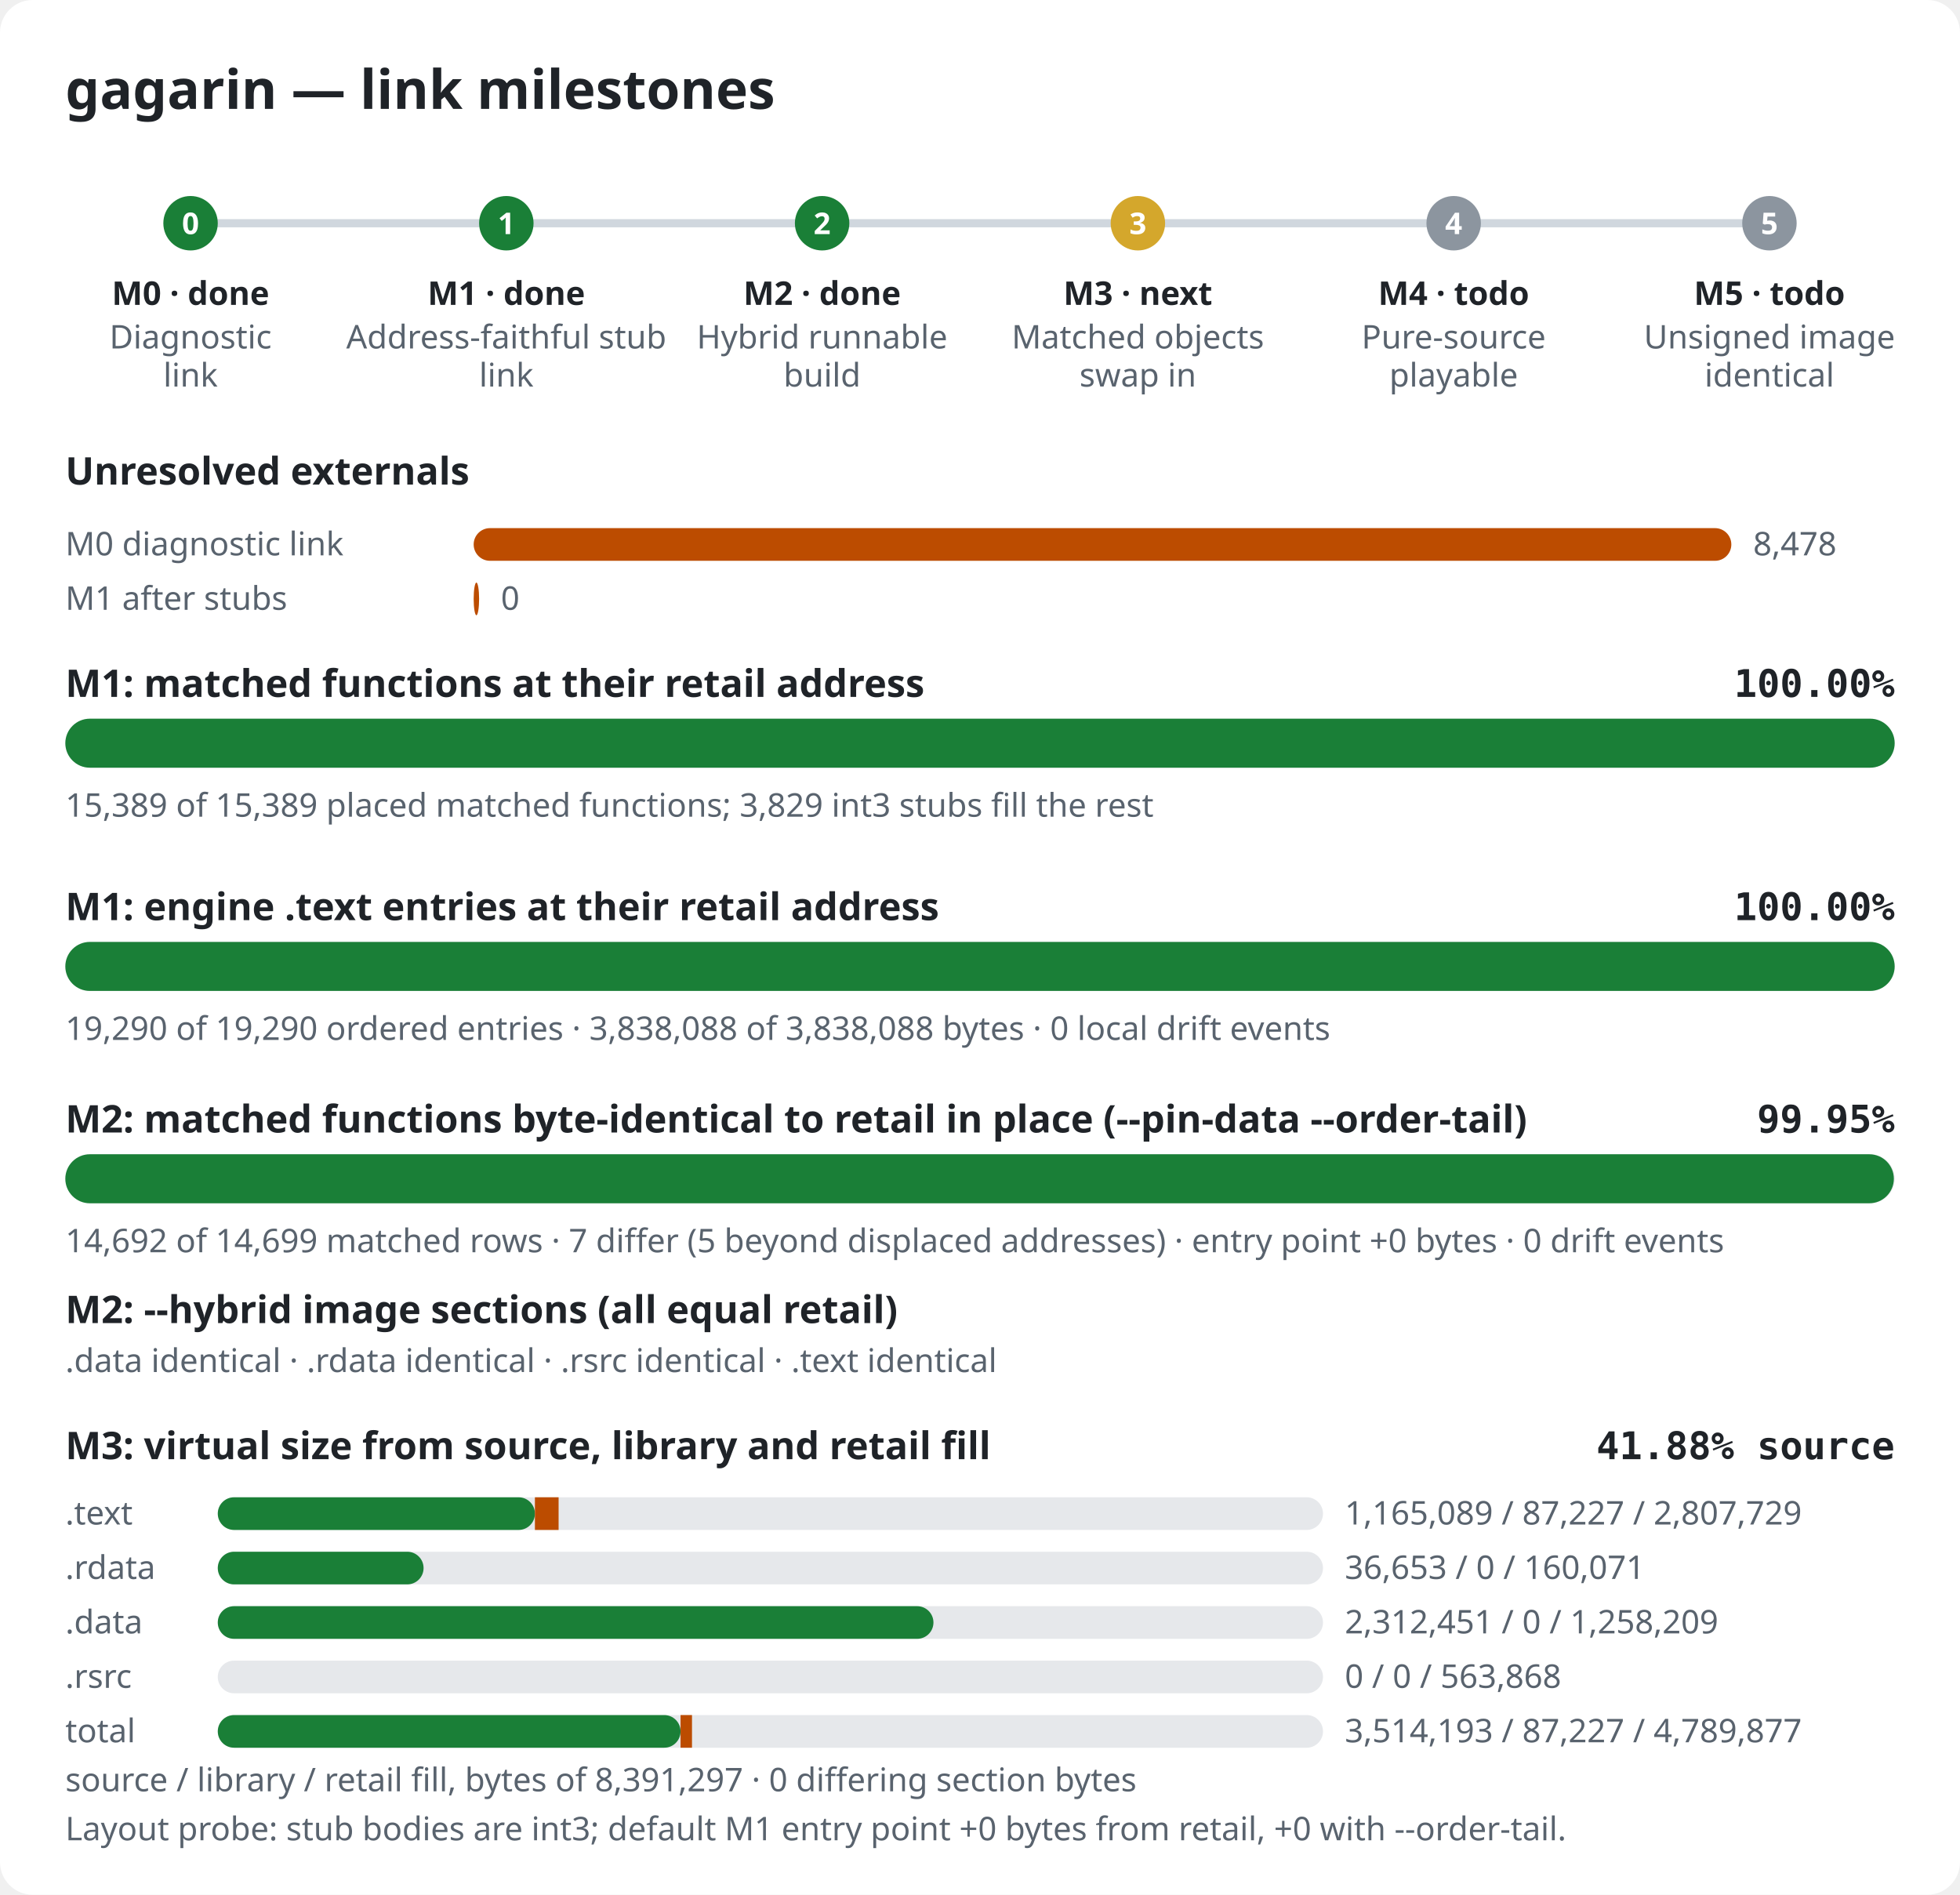
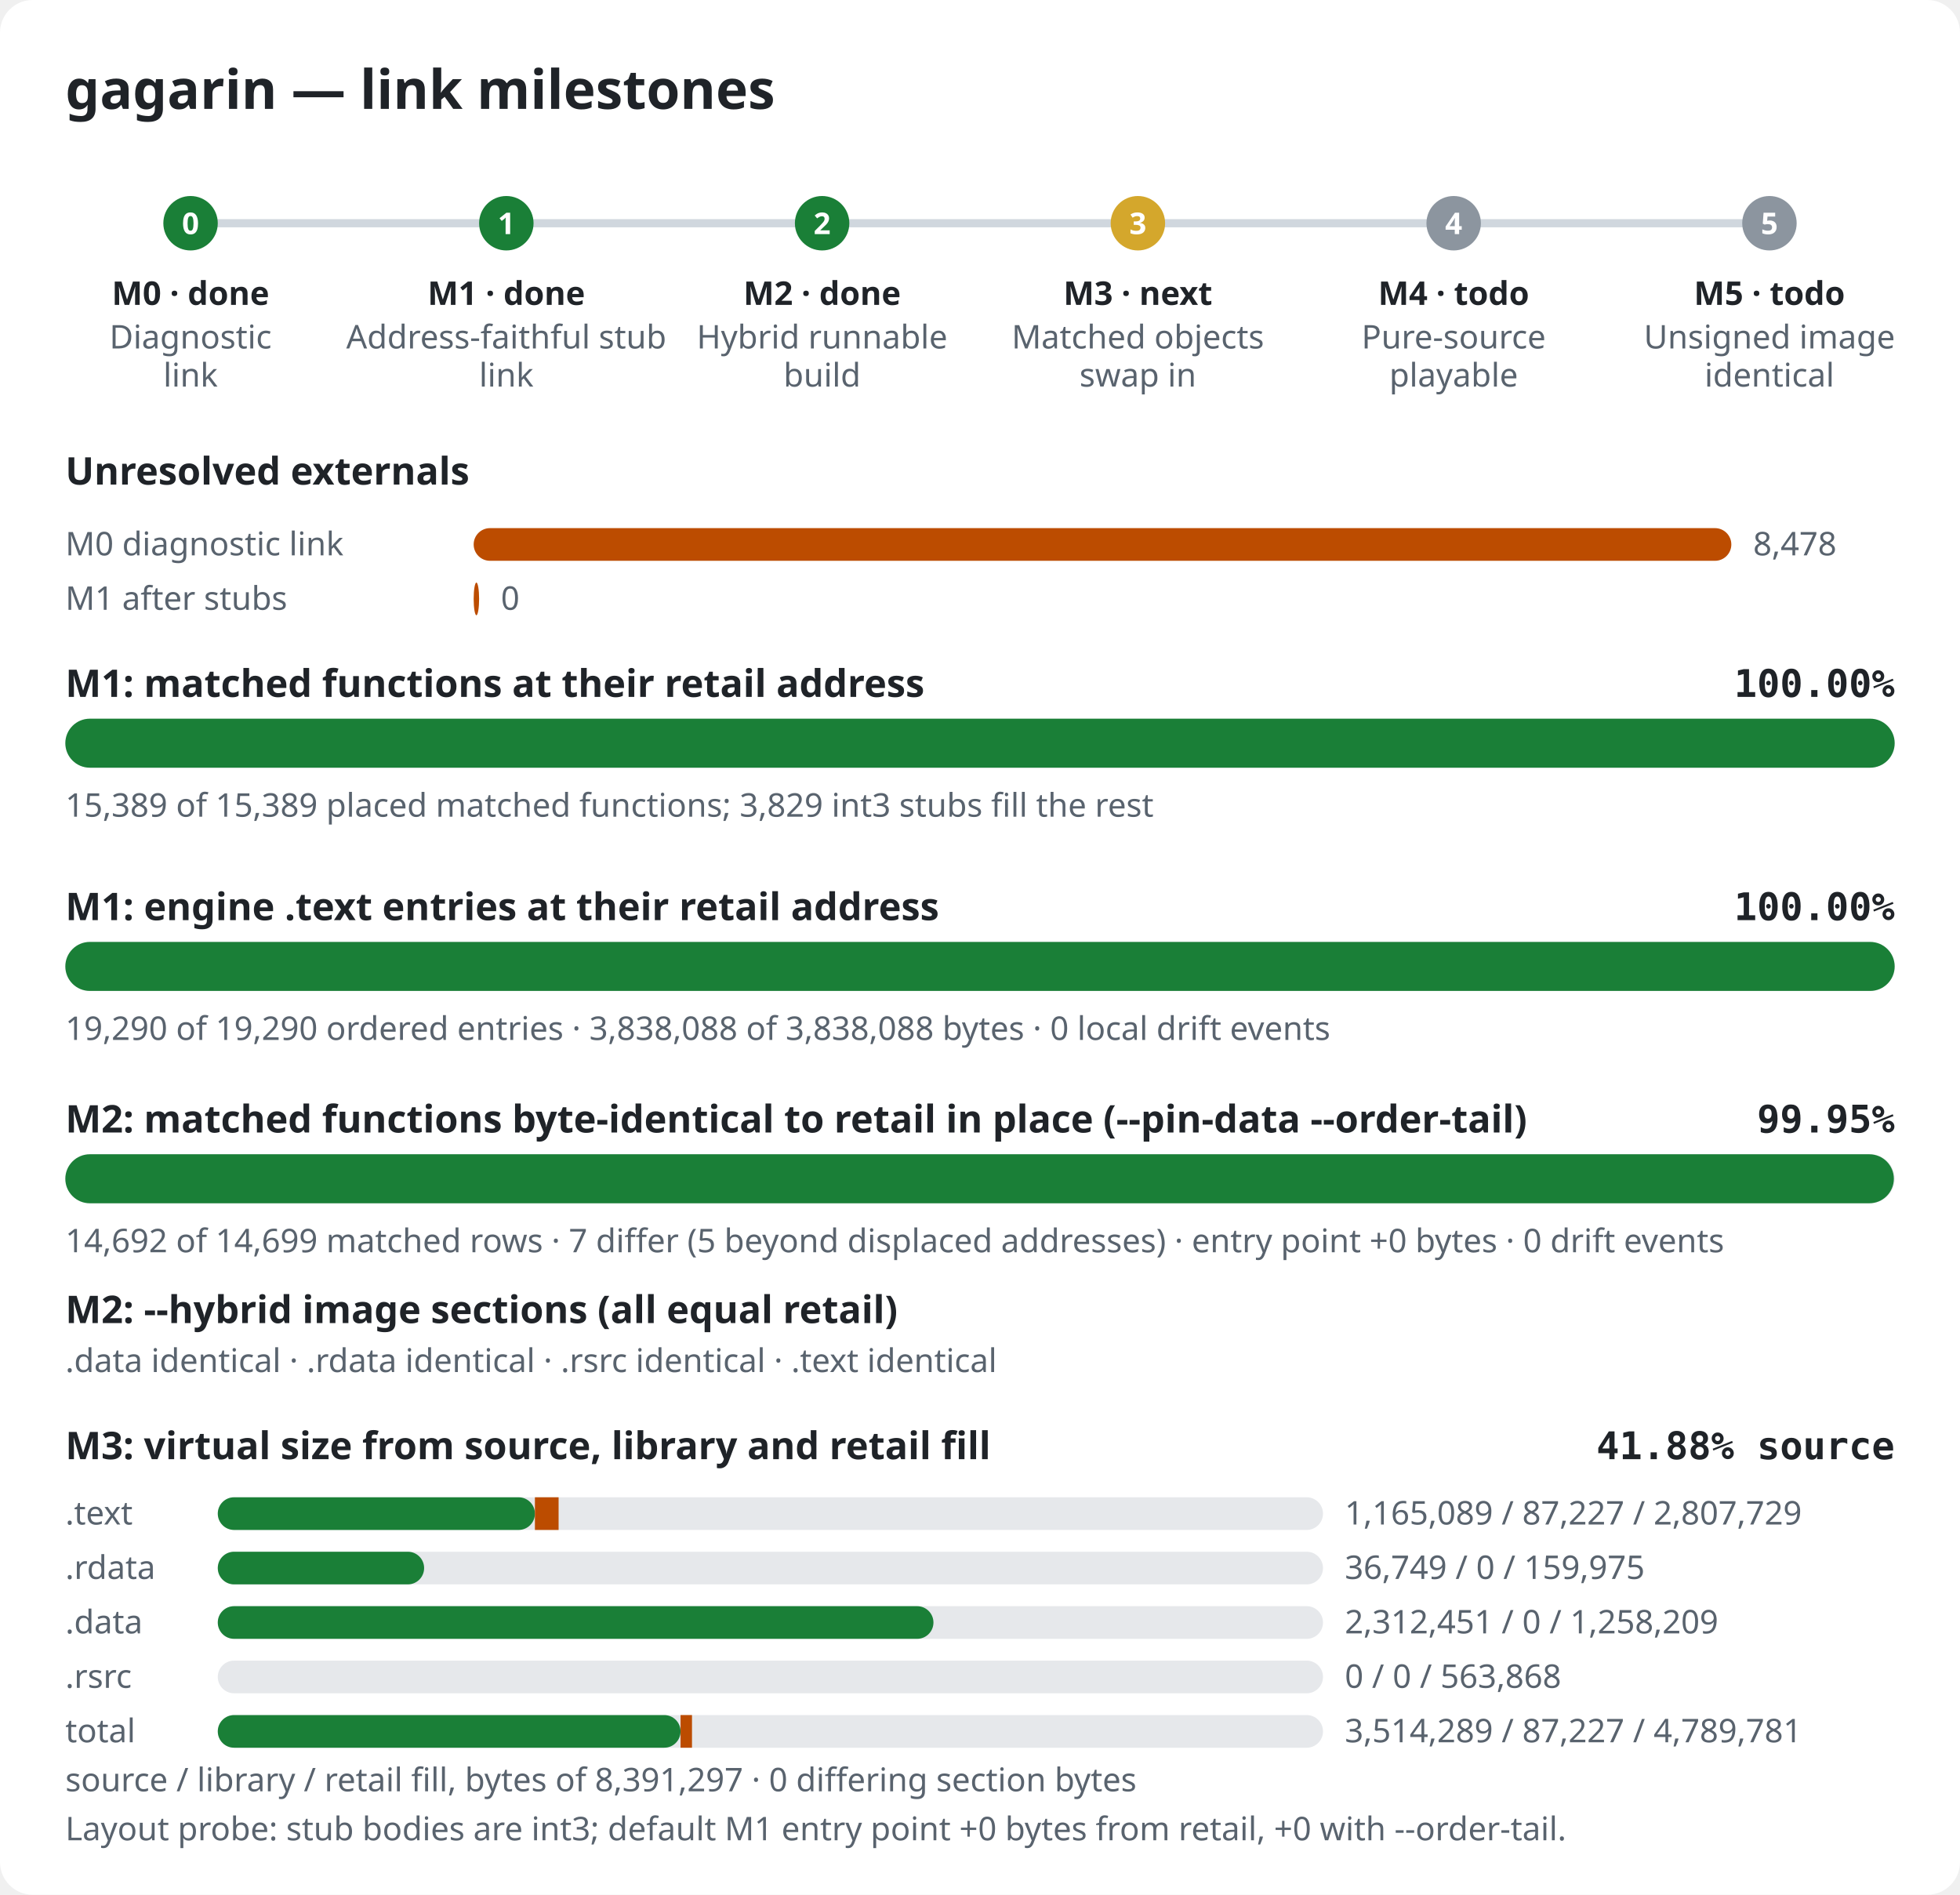
<svg xmlns="http://www.w3.org/2000/svg" width="720" height="696" viewBox="0 0 720 696" role="img" aria-label="gagarin link milestones">
  <style>.bg{fill:#ffffff}.title{font:600 20px sans-serif;fill:#1f2328}.label{font:600 14px sans-serif;fill:#1f2328}.pct{font:600 14px monospace;fill:#1f2328}.note{font:12px sans-serif;fill:#59636e}.mlabel{font:600 12px sans-serif;fill:#1f2328}.mid{font:600 11px sans-serif;fill:#ffffff}.track{fill:#e6e8eb}.rail{stroke:#d0d7de;stroke-width:3}.done,.m-done{fill:#1a7f37}.m-next{fill:#d4a72c}.m-todo{fill:#8c959f}.warn{fill:#bc4c00}@media (prefers-color-scheme: dark){.bg{fill:#0d1117}.title,.label,.pct,.mlabel{fill:#e6edf3}.note{fill:#9198a1}.track{fill:#262c36}.rail{stroke:#3d444d}.done,.m-done{fill:#3fb950}.m-next{fill:#d29922}.m-todo{fill:#656c76}.warn{fill:#db6d28}}</style>
  <rect width="720" height="696" rx="12" class="bg" />
  <text x="24" y="40" class="title">gagarin — link milestones</text>
  <line x1="70" y1="82" x2="650" y2="82" class="rail" />
  <circle cx="70.0" cy="82" r="10" class="m-done" />
  <text x="70.0" y="86" class="mid" text-anchor="middle">0</text>
  <text x="70.0" y="112" class="mlabel" text-anchor="middle">M0 · done</text>
  <text x="70.0" y="128" class="note" text-anchor="middle">Diagnostic</text>
  <text x="70.0" y="142" class="note" text-anchor="middle">link</text>
  <circle cx="186.0" cy="82" r="10" class="m-done" />
  <text x="186.0" y="86" class="mid" text-anchor="middle">1</text>
  <text x="186.0" y="112" class="mlabel" text-anchor="middle">M1 · done</text>
  <text x="186.0" y="128" class="note" text-anchor="middle">Address-faithful stub</text>
  <text x="186.0" y="142" class="note" text-anchor="middle">link</text>
  <circle cx="302.0" cy="82" r="10" class="m-done" />
  <text x="302.0" y="86" class="mid" text-anchor="middle">2</text>
  <text x="302.0" y="112" class="mlabel" text-anchor="middle">M2 · done</text>
  <text x="302.0" y="128" class="note" text-anchor="middle">Hybrid runnable</text>
  <text x="302.0" y="142" class="note" text-anchor="middle">build</text>
  <circle cx="418.0" cy="82" r="10" class="m-next" />
  <text x="418.0" y="86" class="mid" text-anchor="middle">3</text>
  <text x="418.0" y="112" class="mlabel" text-anchor="middle">M3 · next</text>
  <text x="418.0" y="128" class="note" text-anchor="middle">Matched objects</text>
  <text x="418.0" y="142" class="note" text-anchor="middle">swap in</text>
  <circle cx="534.0" cy="82" r="10" class="m-todo" />
  <text x="534.0" y="86" class="mid" text-anchor="middle">4</text>
  <text x="534.0" y="112" class="mlabel" text-anchor="middle">M4 · todo</text>
  <text x="534.0" y="128" class="note" text-anchor="middle">Pure-source</text>
  <text x="534.0" y="142" class="note" text-anchor="middle">playable</text>
  <circle cx="650.0" cy="82" r="10" class="m-todo" />
  <text x="650.0" y="86" class="mid" text-anchor="middle">5</text>
  <text x="650.0" y="112" class="mlabel" text-anchor="middle">M5 · todo</text>
  <text x="650.0" y="128" class="note" text-anchor="middle">Unsigned image</text>
  <text x="650.0" y="142" class="note" text-anchor="middle">identical</text>
  <text x="24" y="178" class="label">Unresolved externals</text>
  <text x="24" y="204" class="note">M0 diagnostic link</text>
  <rect x="174" y="194" width="462.0" height="12" rx="6" class="warn" />
  <text x="644.0" y="204" class="note">8,478</text>
  <text x="24" y="224" class="note">M1 after stubs</text>
  <rect x="174" y="214" width="2.0" height="12" rx="6" class="warn" />
  <text x="184.0" y="224" class="note">0</text>
  <text x="24" y="256" class="label">M1: matched functions at their retail address</text>
  <text x="696" y="256" class="pct" text-anchor="end">100.00%</text>
  <rect x="24" y="264" width="672" height="18" rx="9" class="track" />
  <rect x="24" y="264" width="672.0" height="18" rx="9" class="done" />
  <text x="24" y="300" class="note">15,389 of 15,389 placed matched functions; 3,829 int3 stubs fill the rest</text>
  <text x="24" y="338" class="label">M1: engine .text entries at their retail address</text>
  <text x="696" y="338" class="pct" text-anchor="end">100.00%</text>
  <rect x="24" y="346" width="672" height="18" rx="9" class="track" />
  <rect x="24" y="346" width="672.0" height="18" rx="9" class="done" />
  <text x="24" y="382" class="note">19,290 of 19,290 ordered entries · 3,838,088 of 3,838,088 bytes · 0 local drift events</text>
  <text x="24" y="416" class="label">M2: matched functions byte-identical to retail in place (--pin-data --order-tail)</text>
  <text x="696" y="416" class="pct" text-anchor="end">99.95%</text>
  <rect x="24" y="424" width="672" height="18" rx="9" class="track" />
  <rect x="24" y="424" width="671.7" height="18" rx="9" class="done" />
  <text x="24" y="460" class="note">14,692 of 14,699 matched rows · 7 differ (5 beyond displaced addresses) · entry point +0 bytes · 0 drift events</text>
  <text x="24" y="486" class="label">M2: --hybrid image sections (all equal retail)</text>
  <text x="24" y="504" class="note">.data identical · .rdata identical · .rsrc identical · .text identical</text>
  <text x="24" y="536" class="label">M3: virtual size from source, library and retail fill</text>
  <text x="696" y="536" class="pct" text-anchor="end">41.88% source</text>
  <text x="24" y="560" class="note">.text</text>
  <rect x="80" y="550" width="406" height="12" rx="6" class="track" />
  <rect x="80" y="550" width="116.5" height="12" rx="6" class="done" />
  <rect x="196.5" y="550" width="8.7" height="12" class="warn" />
  <text x="494" y="560" class="note">1,165,089 / 87,227 / 2,807,729</text>
  <text x="24" y="580" class="note">.rdata</text>
  <rect x="80" y="570" width="406" height="12" rx="6" class="track" />
-   <rect x="80" y="570" width="75.6" height="12" rx="6" class="done" />
-   <rect x="155.6" y="570" width="0.0" height="12" class="warn" />
-   <text x="494" y="580" class="note">36,653 / 0 / 160,071</text>
+   <rect x="80" y="570" width="75.8" height="12" rx="6" class="done" />
+   <rect x="155.8" y="570" width="0.0" height="12" class="warn" />
+   <text x="494" y="580" class="note">36,749 / 0 / 159,975</text>
  <text x="24" y="600" class="note">.data</text>
  <rect x="80" y="590" width="406" height="12" rx="6" class="track" />
  <rect x="80" y="590" width="262.9" height="12" rx="6" class="done" />
  <rect x="342.9" y="590" width="0.0" height="12" class="warn" />
  <text x="494" y="600" class="note">2,312,451 / 0 / 1,258,209</text>
  <text x="24" y="620" class="note">.rsrc</text>
  <rect x="80" y="610" width="406" height="12" rx="6" class="track" />
  <rect x="80" y="610" width="0.0" height="12" rx="6" class="done" />
  <rect x="80.0" y="610" width="0.0" height="12" class="warn" />
  <text x="494" y="620" class="note">0 / 0 / 563,868</text>
  <text x="24" y="640" class="note">total</text>
  <rect x="80" y="630" width="406" height="12" rx="6" class="track" />
  <rect x="80" y="630" width="170.0" height="12" rx="6" class="done" />
  <rect x="250.0" y="630" width="4.2" height="12" class="warn" />
-   <text x="494" y="640" class="note">3,514,193 / 87,227 / 4,789,877</text>
+   <text x="494" y="640" class="note">3,514,289 / 87,227 / 4,789,781</text>
  <text x="24" y="658" class="note">source / library / retail fill, bytes of 8,391,297 · 0 differing section bytes</text>
  <text x="24" y="676" class="note">Layout probe: stub bodies are int3; default M1 entry point +0 bytes from retail, +0 with --order-tail.</text>
</svg>
